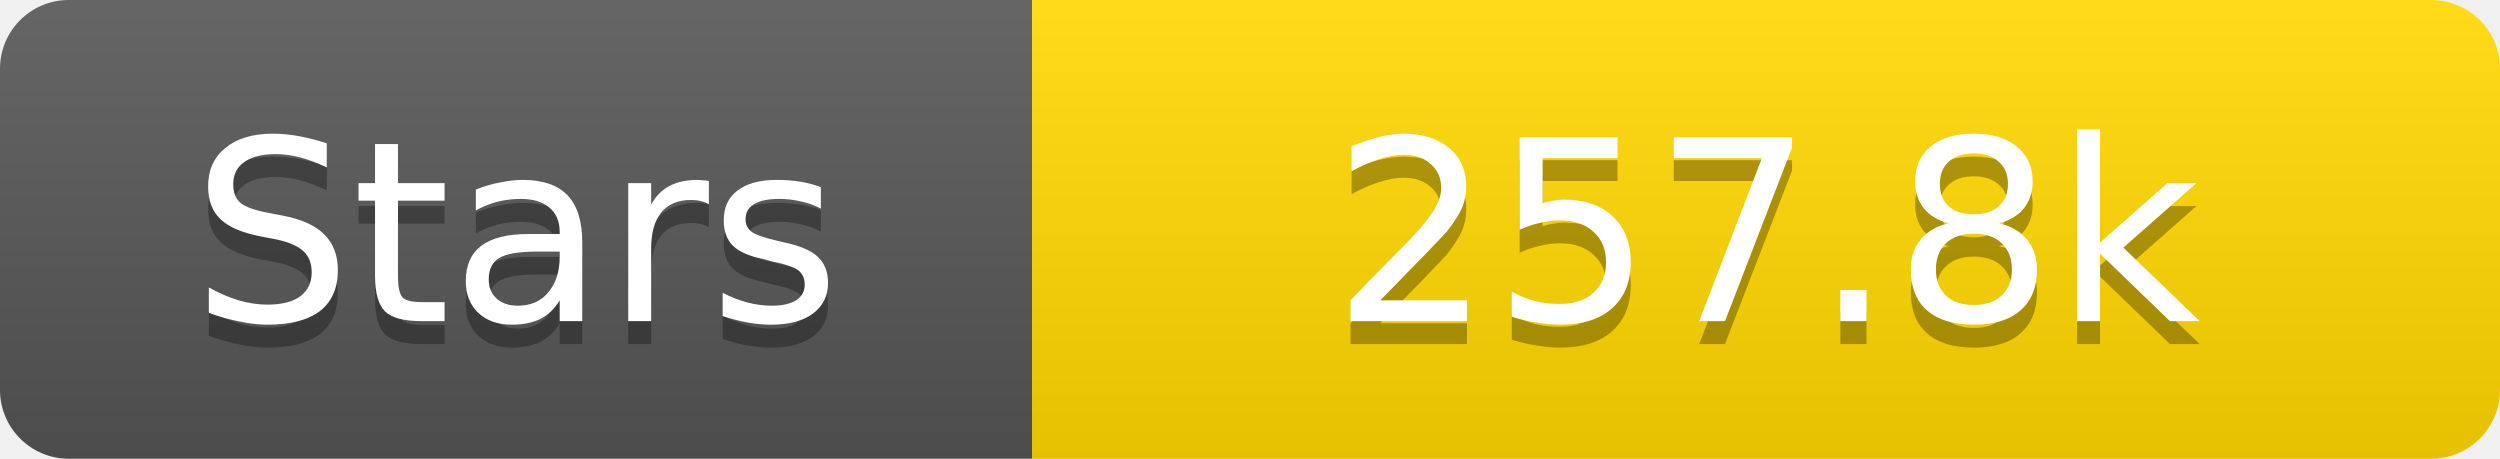
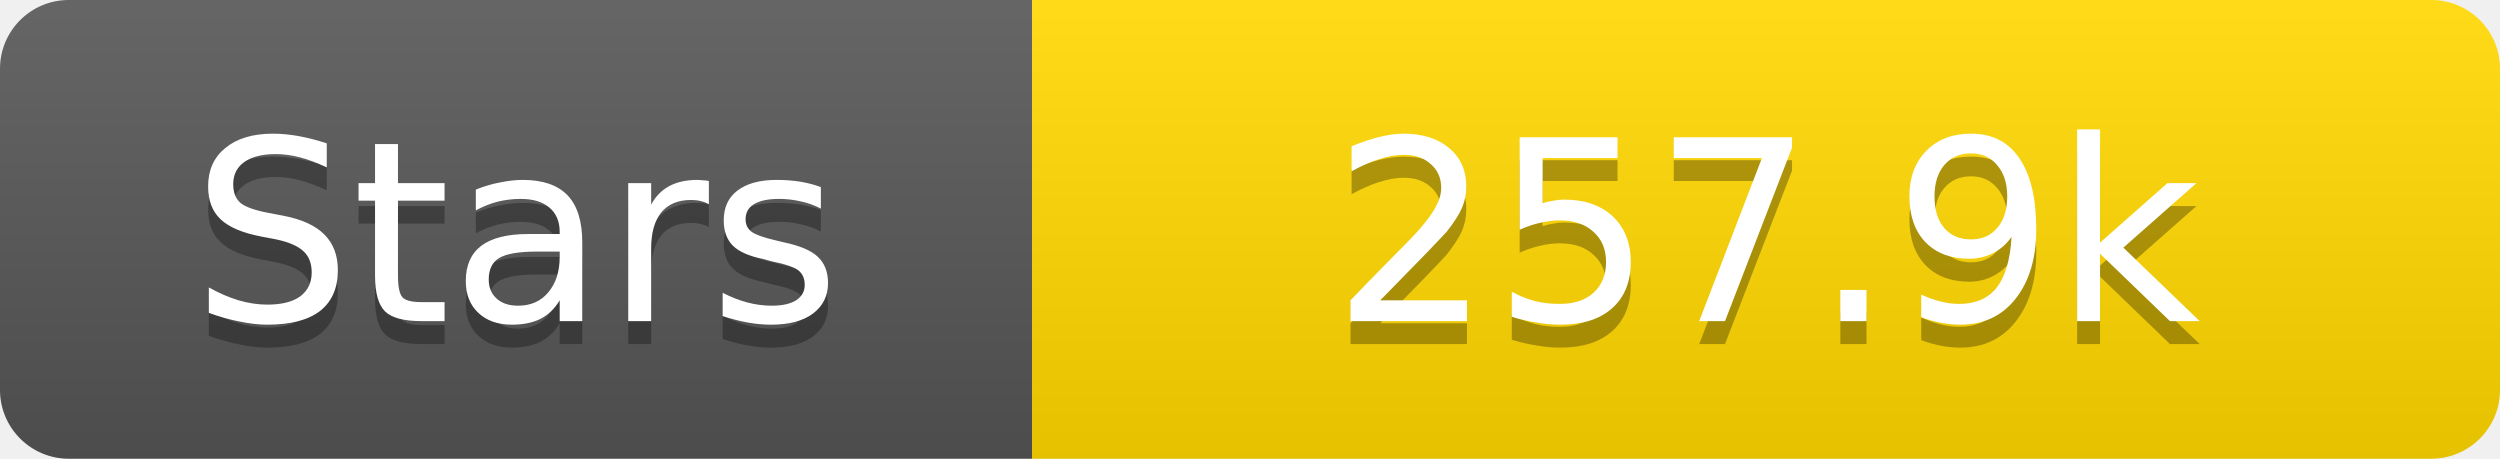
<svg xmlns="http://www.w3.org/2000/svg" width="109" height="20">
  <linearGradient id="s" x2="0" y2="100%">
    <stop offset="0" stop-color="#fff" stop-opacity=".1" />
    <stop offset="1" stop-opacity=".1" />
  </linearGradient>
  <clipPath id="r">
    <rect width="109" height="20" rx="3" fill="#fff" />
  </clipPath>
  <g clip-path="url(#r)">
    <rect width="45" height="20" fill="#555" />
    <rect x="45" width="64" height="20" fill="#ffd700" />
    <rect width="109" height="20" fill="url(#s)" />
  </g>
  <g fill="#fff" text-anchor="middle" font-family="Verdana,Geneva,DejaVu Sans,sans-serif" text-rendering="geometricPrecision" font-size="11">
    <text x="22.5" y="15" fill="#010101" fill-opacity=".3">Stars</text>
    <text x="22.5" y="14">Stars</text>
-     <text x="77.0" y="15" fill="#010101" fill-opacity=".3">257.8k</text>
-     <text x="77.0" y="14">257.8k</text>
+     <text x="77.0" y="15" fill="#010101" fill-opacity=".3">257.9k</text>
+     <text x="77.0" y="14">257.9k</text>
  </g>
</svg>
